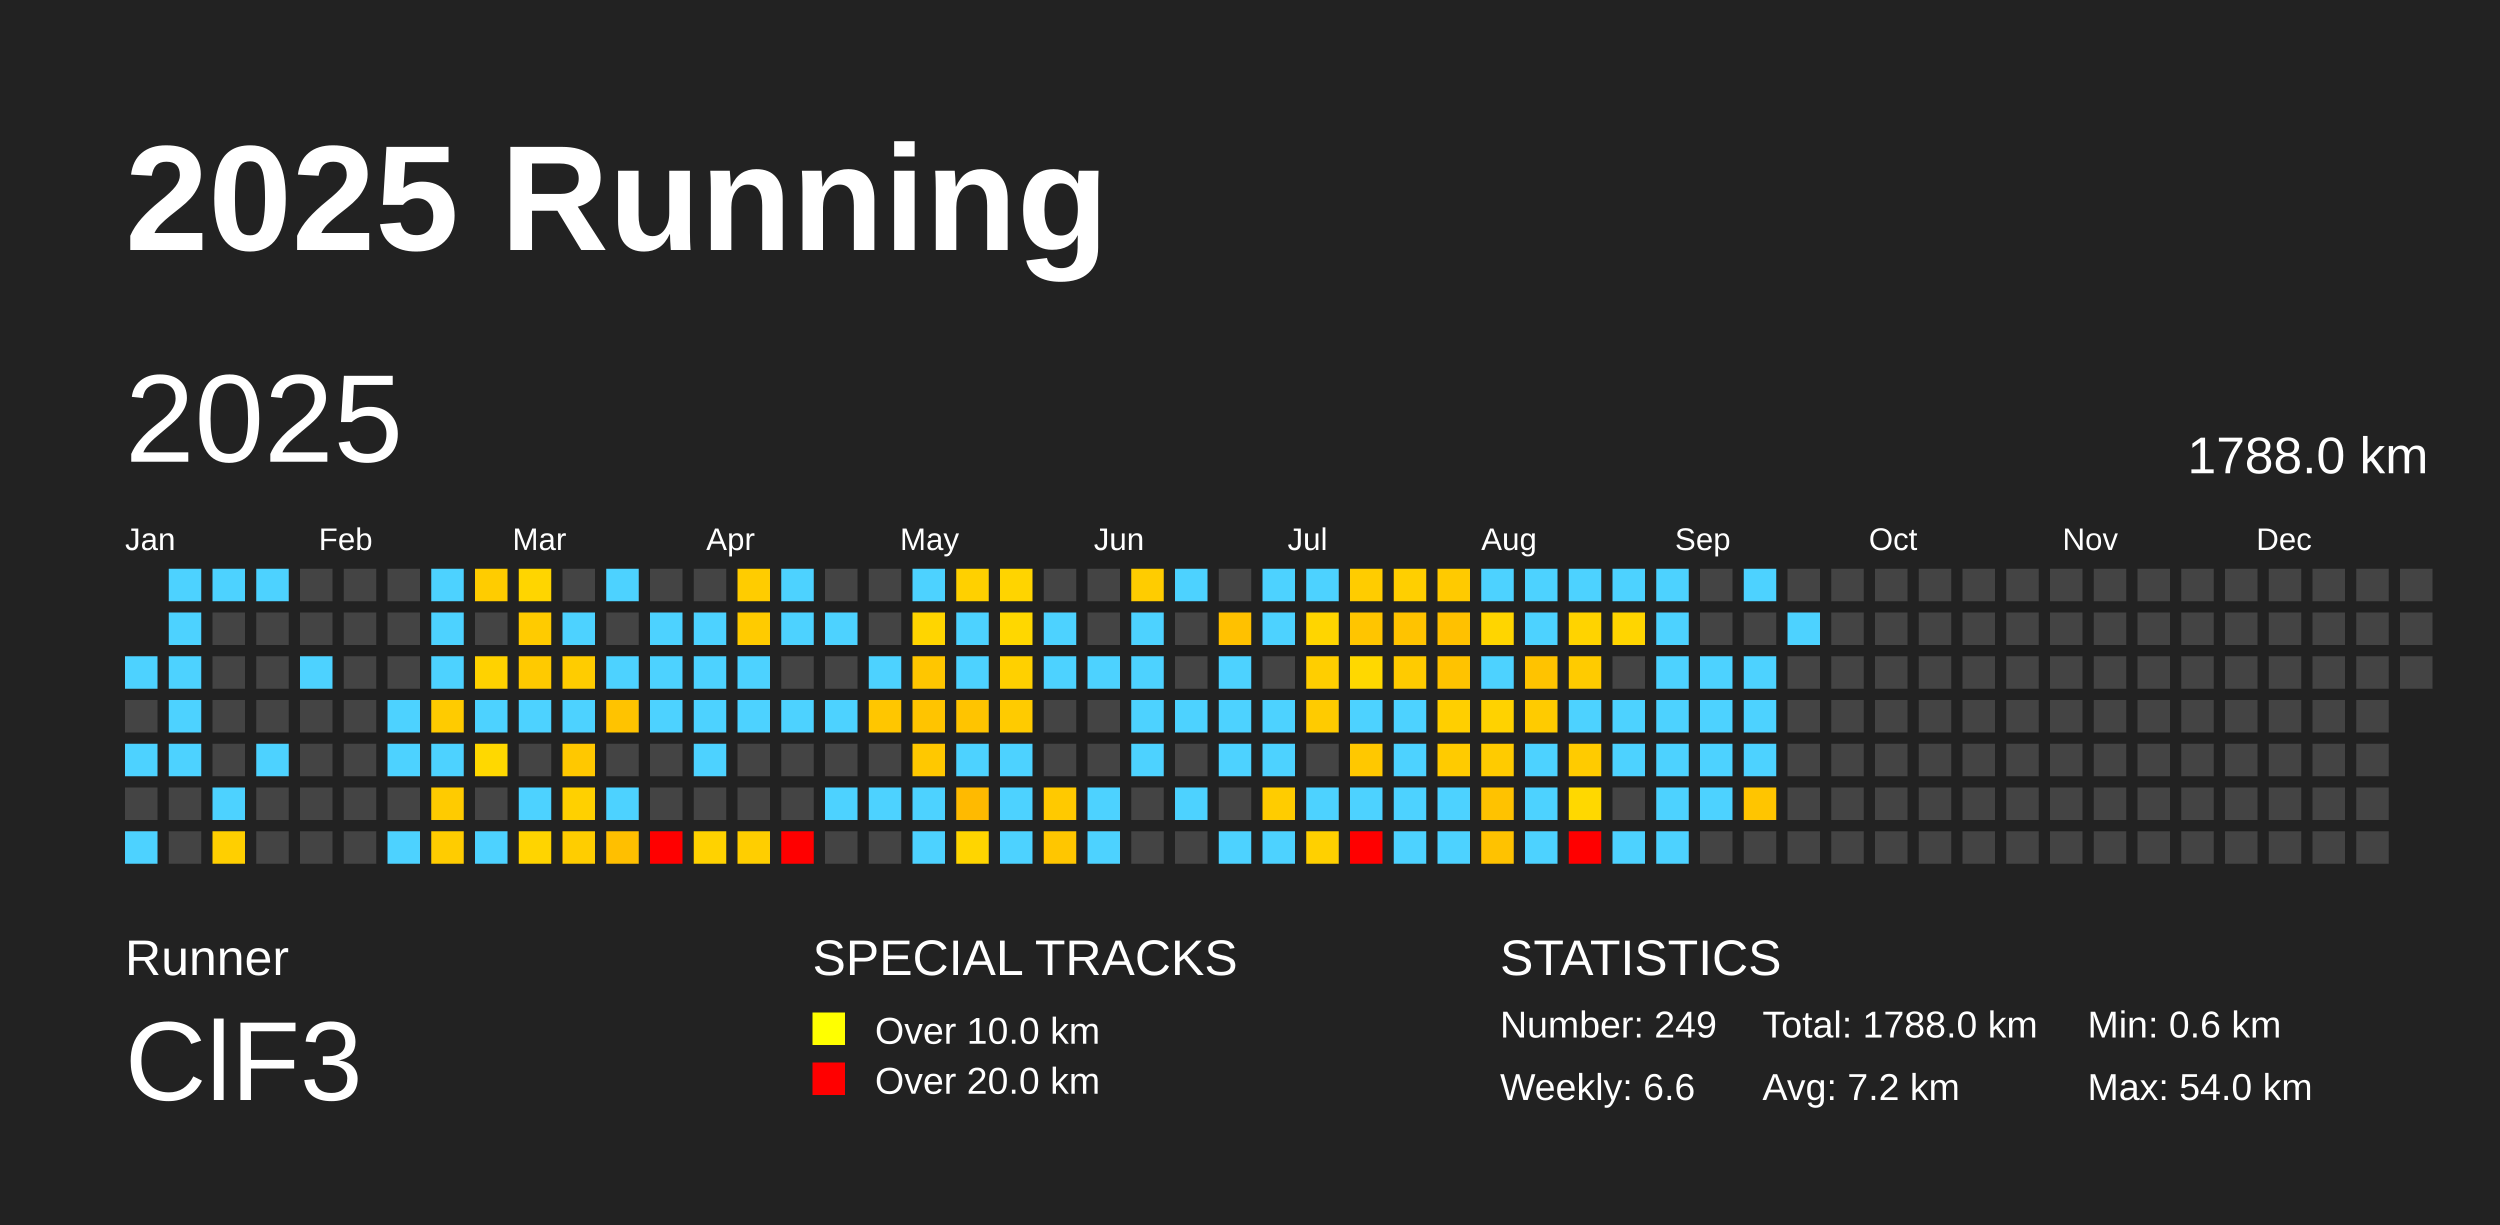
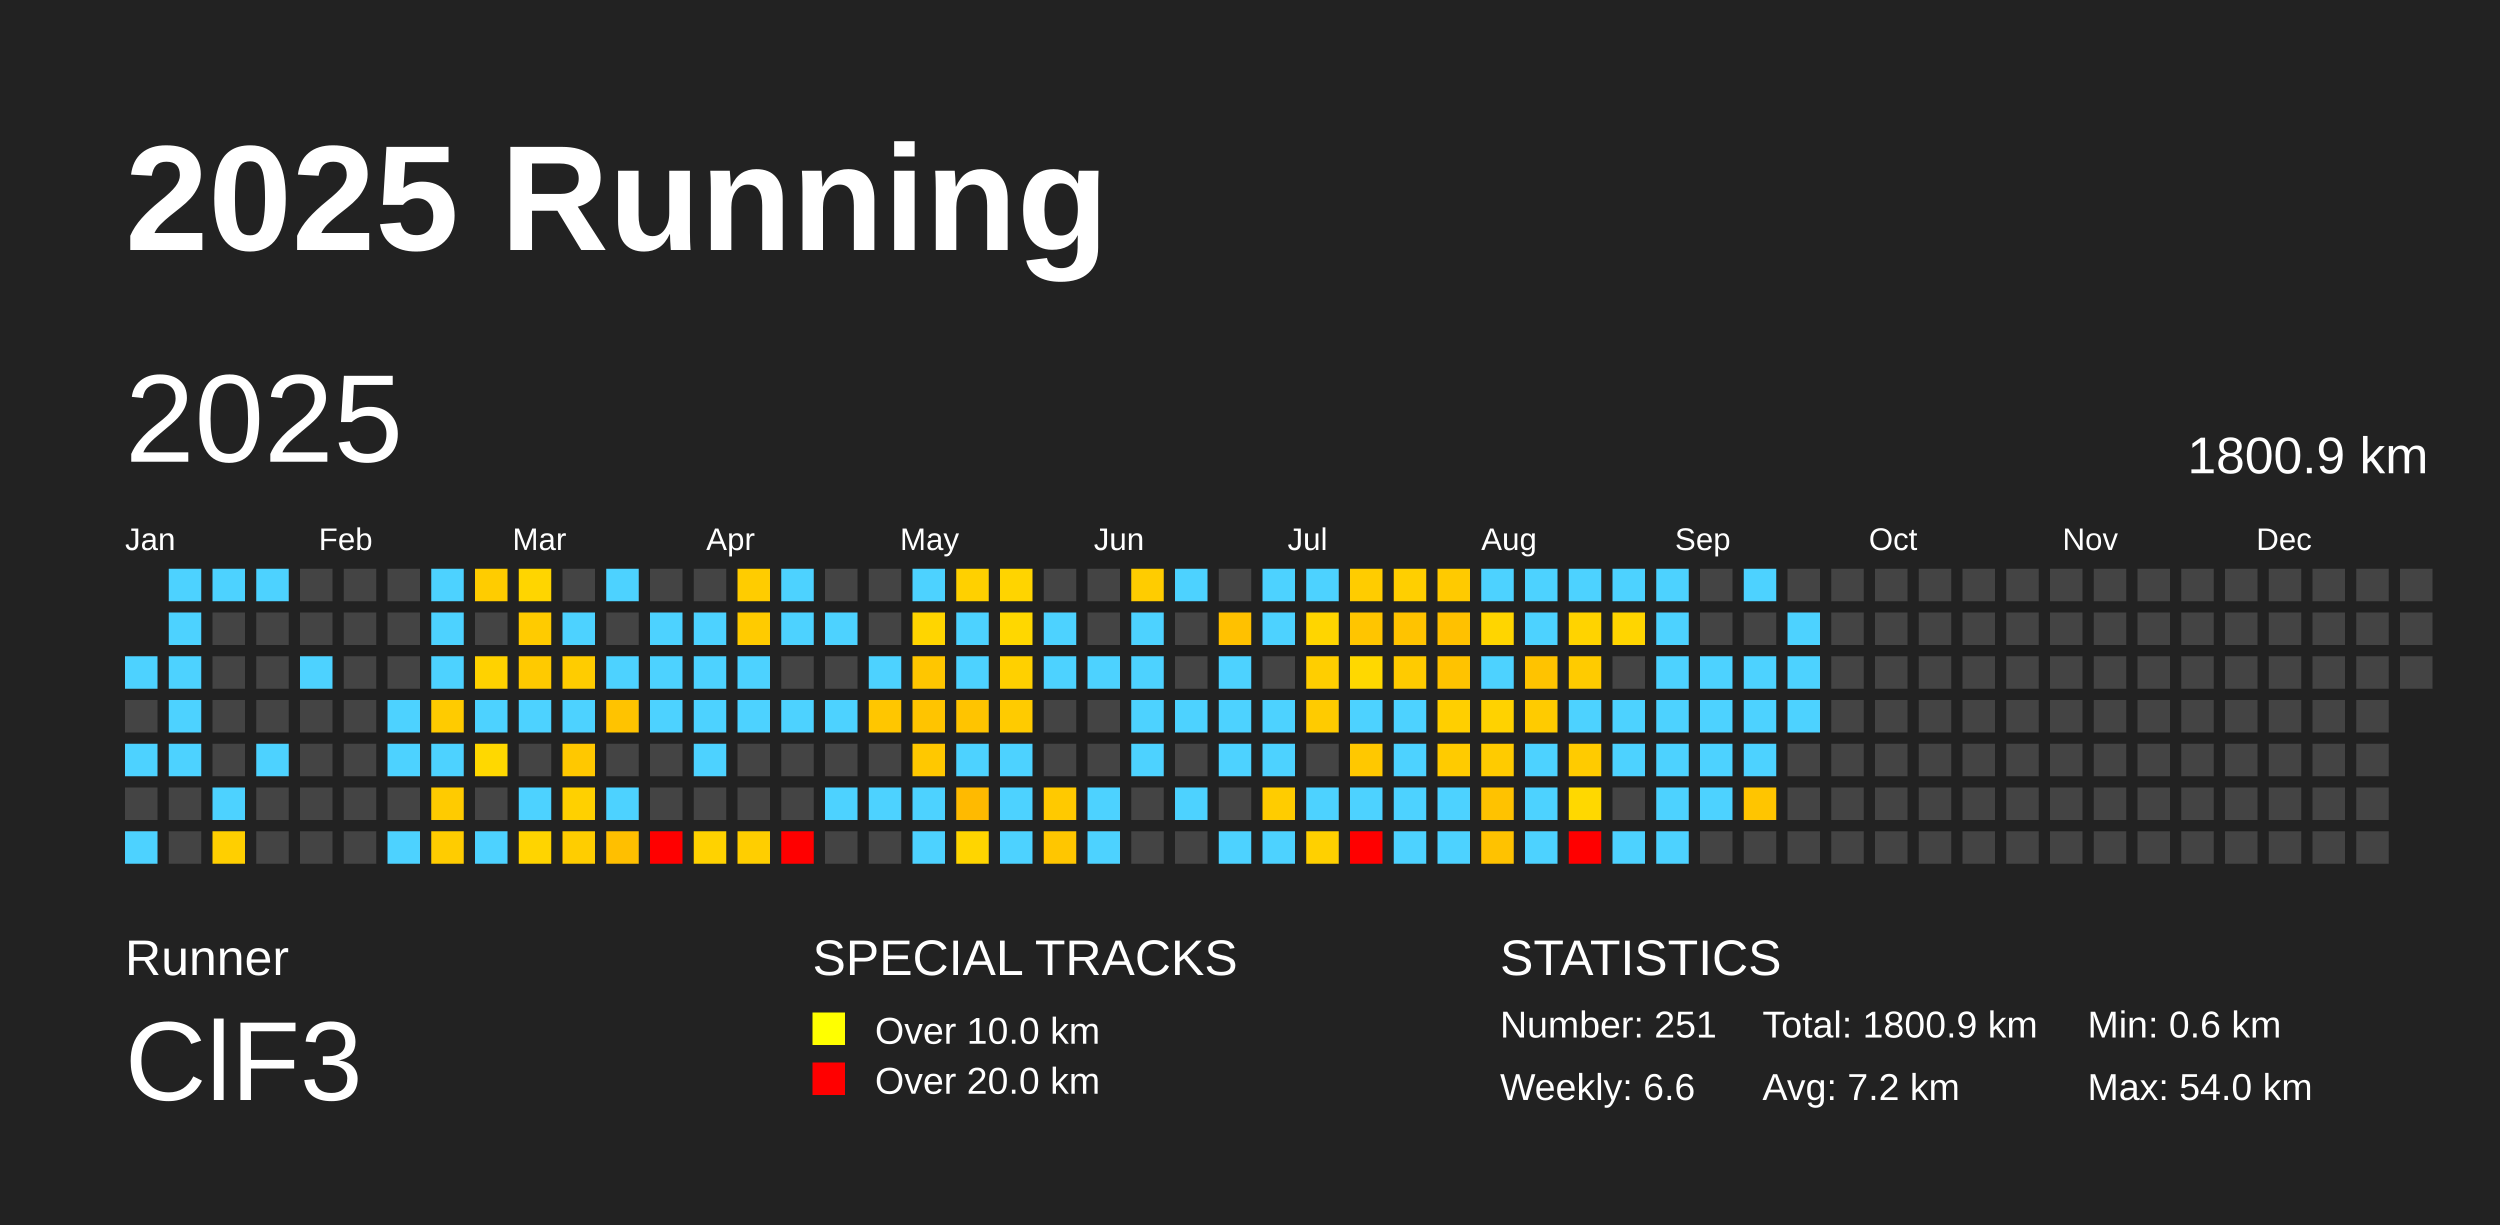
<svg xmlns="http://www.w3.org/2000/svg" baseProfile="full" height="98mm" version="1.1" viewBox="0,0,200,98" width="200mm">
  <defs />
  <rect fill="#222222" height="98" width="200" x="0" y="0" />
  <text fill="#FFFFFF" style="font-size:12px; font-family:Arial; font-weight:bold;" x="10" y="20">2025 Running</text>
  <text fill="#FFFFFF" style="font-size:4px; font-family:Arial" x="10" y="78">Runner</text>
  <text fill="#FFFFFF" style="font-size:9px; font-family:Arial" x="10" y="88">ClF3</text>
  <text fill="#FFFFFF" style="font-size:4px; font-family:Arial" x="65" y="78">SPECIAL TRACKS</text>
  <rect fill="yellow" height="2.6" width="2.6" x="65" y="81" />
  <text fill="#FFFFFF" style="font-size:3px; font-family:Arial" x="70" y="83.5">Over 10.0 km</text>
  <rect fill="red" height="2.6" width="2.6" x="65" y="85" />
  <text fill="#FFFFFF" style="font-size:3px; font-family:Arial" x="70" y="87.5">Over 20.0 km</text>
  <text fill="#FFFFFF" style="font-size:4px; font-family:Arial" x="120" y="78">STATISTICS</text>
-   <text fill="#FFFFFF" style="font-size:3px; font-family:Arial" x="120" y="83">Number: 249</text>
+   <text fill="#FFFFFF" style="font-size:3px; font-family:Arial" x="120" y="83">Number: 251</text>
  <text fill="#FFFFFF" style="font-size:3px; font-family:Arial" x="120" y="88">Weekly: 6.6</text>
-   <text fill="#FFFFFF" style="font-size:3px; font-family:Arial" x="141" y="83">Total: 1788.0 km</text>
+   <text fill="#FFFFFF" style="font-size:3px; font-family:Arial" x="141" y="83">Total: 1800.9 km</text>
  <text fill="#FFFFFF" style="font-size:3px; font-family:Arial" x="141" y="88">Avg: 7.2 km</text>
  <text fill="#FFFFFF" style="font-size:3px; font-family:Arial" x="167" y="83">Min: 0.6 km</text>
  <text fill="#FFFFFF" style="font-size:3px; font-family:Arial" x="167" y="88">Max: 54.0 km</text>
  <text dominant-baseline="hanging" fill="#FFFFFF" style="font-size:10.0px; font-family:Arial;" x="10" y="30">2025</text>
-   <text dominant-baseline="hanging" fill="#FFFFFF" style="font-size:4.125px; font-family:Arial;" x="175" y="35">1788.0 km</text>
+   <text dominant-baseline="hanging" fill="#FFFFFF" style="font-size:4.125px; font-family:Arial;" x="175" y="35">1800.9 km</text>
  <text fill="#FFFFFF" style="font-size:2.5px; font-family:Arial" x="10.0" y="44">Jan</text>
  <text fill="#FFFFFF" style="font-size:2.5px; font-family:Arial" x="25.5" y="44">Feb</text>
  <text fill="#FFFFFF" style="font-size:2.5px; font-family:Arial" x="41.0" y="44">Mar</text>
  <text fill="#FFFFFF" style="font-size:2.5px; font-family:Arial" x="56.5" y="44">Apr</text>
  <text fill="#FFFFFF" style="font-size:2.5px; font-family:Arial" x="72.0" y="44">May</text>
  <text fill="#FFFFFF" style="font-size:2.5px; font-family:Arial" x="87.5" y="44">Jun</text>
  <text fill="#FFFFFF" style="font-size:2.5px; font-family:Arial" x="103.0" y="44">Jul</text>
  <text fill="#FFFFFF" style="font-size:2.5px; font-family:Arial" x="118.5" y="44">Aug</text>
  <text fill="#FFFFFF" style="font-size:2.5px; font-family:Arial" x="134.0" y="44">Sep</text>
  <text fill="#FFFFFF" style="font-size:2.5px; font-family:Arial" x="149.5" y="44">Oct</text>
  <text fill="#FFFFFF" style="font-size:2.5px; font-family:Arial" x="165.0" y="44">Nov</text>
  <text fill="#FFFFFF" style="font-size:2.5px; font-family:Arial" x="180.5" y="44">Dec</text>
  <rect fill="#4dd2ff" height="2.6" width="2.6" x="10.0" y="52.5" />
  <rect fill="#444444" height="2.6" width="2.6" x="10.0" y="56.0" />
  <rect fill="#4dd2ff" height="2.6" width="2.6" x="10.0" y="59.5" />
  <rect fill="#444444" height="2.6" width="2.6" x="10.0" y="63.0" />
  <rect fill="#4dd2ff" height="2.6" width="2.6" x="10.0" y="66.5" />
  <rect fill="#4dd2ff" height="2.6" width="2.6" x="13.5" y="45.5" />
  <rect fill="#4dd2ff" height="2.6" width="2.6" x="13.5" y="49.0" />
  <rect fill="#4dd2ff" height="2.6" width="2.6" x="13.5" y="52.5" />
  <rect fill="#4dd2ff" height="2.6" width="2.6" x="13.5" y="56.0" />
  <rect fill="#4dd2ff" height="2.6" width="2.6" x="13.5" y="59.5" />
  <rect fill="#444444" height="2.6" width="2.6" x="13.5" y="63.0" />
  <rect fill="#444444" height="2.6" width="2.6" x="13.5" y="66.5" />
  <rect fill="#4dd2ff" height="2.6" width="2.6" x="17.0" y="45.5" />
  <rect fill="#444444" height="2.6" width="2.6" x="17.0" y="49.0" />
  <rect fill="#444444" height="2.6" width="2.6" x="17.0" y="52.5" />
  <rect fill="#444444" height="2.6" width="2.6" x="17.0" y="56.0" />
  <rect fill="#444444" height="2.6" width="2.6" x="17.0" y="59.5" />
  <rect fill="#4dd2ff" height="2.6" width="2.6" x="17.0" y="63.0" />
  <rect fill="#ffcf00" height="2.6" width="2.6" x="17.0" y="66.5" />
  <rect fill="#4dd2ff" height="2.6" width="2.6" x="20.5" y="45.5" />
  <rect fill="#444444" height="2.6" width="2.6" x="20.5" y="49.0" />
  <rect fill="#444444" height="2.6" width="2.6" x="20.5" y="52.5" />
  <rect fill="#444444" height="2.6" width="2.6" x="20.5" y="56.0" />
  <rect fill="#4dd2ff" height="2.6" width="2.6" x="20.5" y="59.5" />
  <rect fill="#444444" height="2.6" width="2.6" x="20.5" y="63.0" />
  <rect fill="#444444" height="2.6" width="2.6" x="20.5" y="66.5" />
  <rect fill="#444444" height="2.6" width="2.6" x="24.0" y="45.5" />
  <rect fill="#444444" height="2.6" width="2.6" x="24.0" y="49.0" />
  <rect fill="#4dd2ff" height="2.6" width="2.6" x="24.0" y="52.5" />
  <rect fill="#444444" height="2.6" width="2.6" x="24.0" y="56.0" />
  <rect fill="#444444" height="2.6" width="2.6" x="24.0" y="59.5" />
  <rect fill="#444444" height="2.6" width="2.6" x="24.0" y="63.0" />
  <rect fill="#444444" height="2.6" width="2.6" x="24.0" y="66.5" />
  <rect fill="#444444" height="2.6" width="2.6" x="27.5" y="45.5" />
  <rect fill="#444444" height="2.6" width="2.6" x="27.5" y="49.0" />
  <rect fill="#444444" height="2.6" width="2.6" x="27.5" y="52.5" />
  <rect fill="#444444" height="2.6" width="2.6" x="27.5" y="56.0" />
  <rect fill="#444444" height="2.6" width="2.6" x="27.5" y="59.5" />
  <rect fill="#444444" height="2.6" width="2.6" x="27.5" y="63.0" />
  <rect fill="#444444" height="2.6" width="2.6" x="27.5" y="66.5" />
  <rect fill="#444444" height="2.6" width="2.6" x="31.0" y="45.5" />
  <rect fill="#444444" height="2.6" width="2.6" x="31.0" y="49.0" />
  <rect fill="#444444" height="2.6" width="2.6" x="31.0" y="52.5" />
  <rect fill="#4dd2ff" height="2.6" width="2.6" x="31.0" y="56.0" />
  <rect fill="#4dd2ff" height="2.6" width="2.6" x="31.0" y="59.5" />
  <rect fill="#444444" height="2.6" width="2.6" x="31.0" y="63.0" />
  <rect fill="#4dd2ff" height="2.6" width="2.6" x="31.0" y="66.5" />
  <rect fill="#4dd2ff" height="2.6" width="2.6" x="34.5" y="45.5" />
  <rect fill="#4dd2ff" height="2.6" width="2.6" x="34.5" y="49.0" />
  <rect fill="#4dd2ff" height="2.6" width="2.6" x="34.5" y="52.5" />
  <rect fill="#ffcb00" height="2.6" width="2.6" x="34.5" y="56.0" />
  <rect fill="#4dd2ff" height="2.6" width="2.6" x="34.5" y="59.5" />
  <rect fill="#ffcb00" height="2.6" width="2.6" x="34.5" y="63.0" />
  <rect fill="#ffcc00" height="2.6" width="2.6" x="34.5" y="66.5" />
  <rect fill="#ffcc00" height="2.6" width="2.6" x="38.0" y="45.5" />
  <rect fill="#444444" height="2.6" width="2.6" x="38.0" y="49.0" />
  <rect fill="#ffd200" height="2.6" width="2.6" x="38.0" y="52.5" />
  <rect fill="#4dd2ff" height="2.6" width="2.6" x="38.0" y="56.0" />
  <rect fill="#ffd800" height="2.6" width="2.6" x="38.0" y="59.5" />
  <rect fill="#444444" height="2.6" width="2.6" x="38.0" y="63.0" />
  <rect fill="#4dd2ff" height="2.6" width="2.6" x="38.0" y="66.5" />
  <rect fill="#ffd500" height="2.6" width="2.6" x="41.5" y="45.5" />
  <rect fill="#ffcb00" height="2.6" width="2.6" x="41.5" y="49.0" />
  <rect fill="#ffca00" height="2.6" width="2.6" x="41.5" y="52.5" />
  <rect fill="#4dd2ff" height="2.6" width="2.6" x="41.5" y="56.0" />
  <rect fill="#444444" height="2.6" width="2.6" x="41.5" y="59.5" />
  <rect fill="#4dd2ff" height="2.6" width="2.6" x="41.5" y="63.0" />
  <rect fill="#ffd400" height="2.6" width="2.6" x="41.5" y="66.5" />
  <rect fill="#444444" height="2.6" width="2.6" x="45.0" y="45.5" />
  <rect fill="#4dd2ff" height="2.6" width="2.6" x="45.0" y="49.0" />
  <rect fill="#ffcc00" height="2.6" width="2.6" x="45.0" y="52.5" />
  <rect fill="#4dd2ff" height="2.6" width="2.6" x="45.0" y="56.0" />
  <rect fill="#ffc800" height="2.6" width="2.6" x="45.0" y="59.5" />
  <rect fill="#ffd000" height="2.6" width="2.6" x="45.0" y="63.0" />
  <rect fill="#ffcd00" height="2.6" width="2.6" x="45.0" y="66.5" />
  <rect fill="#4dd2ff" height="2.6" width="2.6" x="48.5" y="45.5" />
  <rect fill="#444444" height="2.6" width="2.6" x="48.5" y="49.0" />
  <rect fill="#4dd2ff" height="2.6" width="2.6" x="48.5" y="52.5" />
  <rect fill="#ffc300" height="2.6" width="2.6" x="48.5" y="56.0" />
  <rect fill="#444444" height="2.6" width="2.6" x="48.5" y="59.5" />
  <rect fill="#4dd2ff" height="2.6" width="2.6" x="48.5" y="63.0" />
  <rect fill="#ffbf00" height="2.6" width="2.6" x="48.5" y="66.5" />
  <rect fill="#444444" height="2.6" width="2.6" x="52.0" y="45.5" />
  <rect fill="#4dd2ff" height="2.6" width="2.6" x="52.0" y="49.0" />
  <rect fill="#4dd2ff" height="2.6" width="2.6" x="52.0" y="52.5" />
  <rect fill="#4dd2ff" height="2.6" width="2.6" x="52.0" y="56.0" />
  <rect fill="#444444" height="2.6" width="2.6" x="52.0" y="59.5" />
  <rect fill="#444444" height="2.6" width="2.6" x="52.0" y="63.0" />
  <rect fill="red" height="2.6" width="2.6" x="52.0" y="66.5" />
  <rect fill="#444444" height="2.6" width="2.6" x="55.5" y="45.5" />
  <rect fill="#4dd2ff" height="2.6" width="2.6" x="55.5" y="49.0" />
  <rect fill="#4dd2ff" height="2.6" width="2.6" x="55.5" y="52.5" />
  <rect fill="#4dd2ff" height="2.6" width="2.6" x="55.5" y="56.0" />
  <rect fill="#4dd2ff" height="2.6" width="2.6" x="55.5" y="59.5" />
  <rect fill="#444444" height="2.6" width="2.6" x="55.5" y="63.0" />
  <rect fill="#ffd200" height="2.6" width="2.6" x="55.5" y="66.5" />
  <rect fill="#ffcc00" height="2.6" width="2.6" x="59.0" y="45.5" />
  <rect fill="#ffcb00" height="2.6" width="2.6" x="59.0" y="49.0" />
  <rect fill="#4dd2ff" height="2.6" width="2.6" x="59.0" y="52.5" />
  <rect fill="#4dd2ff" height="2.6" width="2.6" x="59.0" y="56.0" />
  <rect fill="#444444" height="2.6" width="2.6" x="59.0" y="59.5" />
  <rect fill="#444444" height="2.6" width="2.6" x="59.0" y="63.0" />
  <rect fill="#ffce00" height="2.6" width="2.6" x="59.0" y="66.5" />
  <rect fill="#4dd2ff" height="2.6" width="2.6" x="62.5" y="45.5" />
  <rect fill="#4dd2ff" height="2.6" width="2.6" x="62.5" y="49.0" />
  <rect fill="#444444" height="2.6" width="2.6" x="62.5" y="52.5" />
  <rect fill="#4dd2ff" height="2.6" width="2.6" x="62.5" y="56.0" />
  <rect fill="#444444" height="2.6" width="2.6" x="62.5" y="59.5" />
  <rect fill="#444444" height="2.6" width="2.6" x="62.5" y="63.0" />
  <rect fill="red" height="2.6" width="2.6" x="62.5" y="66.5" />
  <rect fill="#444444" height="2.6" width="2.6" x="66.0" y="45.5" />
  <rect fill="#4dd2ff" height="2.6" width="2.6" x="66.0" y="49.0" />
  <rect fill="#444444" height="2.6" width="2.6" x="66.0" y="52.5" />
  <rect fill="#4dd2ff" height="2.6" width="2.6" x="66.0" y="56.0" />
  <rect fill="#444444" height="2.6" width="2.6" x="66.0" y="59.5" />
  <rect fill="#4dd2ff" height="2.6" width="2.6" x="66.0" y="63.0" />
  <rect fill="#444444" height="2.6" width="2.6" x="66.0" y="66.5" />
  <rect fill="#444444" height="2.6" width="2.6" x="69.5" y="45.5" />
  <rect fill="#444444" height="2.6" width="2.6" x="69.5" y="49.0" />
  <rect fill="#4dd2ff" height="2.6" width="2.6" x="69.5" y="52.5" />
  <rect fill="#ffc600" height="2.6" width="2.6" x="69.5" y="56.0" />
  <rect fill="#444444" height="2.6" width="2.6" x="69.5" y="59.5" />
  <rect fill="#4dd2ff" height="2.6" width="2.6" x="69.5" y="63.0" />
  <rect fill="#444444" height="2.6" width="2.6" x="69.5" y="66.5" />
  <rect fill="#4dd2ff" height="2.6" width="2.6" x="73.0" y="45.5" />
  <rect fill="#ffd500" height="2.6" width="2.6" x="73.0" y="49.0" />
  <rect fill="#ffc600" height="2.6" width="2.6" x="73.0" y="52.5" />
  <rect fill="#ffc400" height="2.6" width="2.6" x="73.0" y="56.0" />
  <rect fill="#ffc800" height="2.6" width="2.6" x="73.0" y="59.5" />
  <rect fill="#4dd2ff" height="2.6" width="2.6" x="73.0" y="63.0" />
  <rect fill="#4dd2ff" height="2.6" width="2.6" x="73.0" y="66.5" />
  <rect fill="#ffd000" height="2.6" width="2.6" x="76.5" y="45.5" />
  <rect fill="#4dd2ff" height="2.6" width="2.6" x="76.5" y="49.0" />
  <rect fill="#4dd2ff" height="2.6" width="2.6" x="76.5" y="52.5" />
  <rect fill="#ffc400" height="2.6" width="2.6" x="76.5" y="56.0" />
  <rect fill="#4dd2ff" height="2.6" width="2.6" x="76.5" y="59.5" />
  <rect fill="#ffba00" height="2.6" width="2.6" x="76.5" y="63.0" />
  <rect fill="#ffd500" height="2.6" width="2.6" x="76.5" y="66.5" />
  <rect fill="#ffd400" height="2.6" width="2.6" x="80.0" y="45.5" />
  <rect fill="#ffd700" height="2.6" width="2.6" x="80.0" y="49.0" />
  <rect fill="#ffd000" height="2.6" width="2.6" x="80.0" y="52.5" />
  <rect fill="#ffcb00" height="2.6" width="2.6" x="80.0" y="56.0" />
  <rect fill="#4dd2ff" height="2.6" width="2.6" x="80.0" y="59.5" />
  <rect fill="#4dd2ff" height="2.6" width="2.6" x="80.0" y="63.0" />
  <rect fill="#4dd2ff" height="2.6" width="2.6" x="80.0" y="66.5" />
  <rect fill="#444444" height="2.6" width="2.6" x="83.5" y="45.5" />
  <rect fill="#4dd2ff" height="2.6" width="2.6" x="83.5" y="49.0" />
  <rect fill="#4dd2ff" height="2.6" width="2.6" x="83.5" y="52.5" />
  <rect fill="#444444" height="2.6" width="2.6" x="83.5" y="56.0" />
  <rect fill="#444444" height="2.6" width="2.6" x="83.5" y="59.5" />
  <rect fill="#ffc900" height="2.6" width="2.6" x="83.5" y="63.0" />
  <rect fill="#ffc600" height="2.6" width="2.6" x="83.5" y="66.5" />
  <rect fill="#444444" height="2.6" width="2.6" x="87.0" y="45.5" />
  <rect fill="#444444" height="2.6" width="2.6" x="87.0" y="49.0" />
  <rect fill="#4dd2ff" height="2.6" width="2.6" x="87.0" y="52.5" />
  <rect fill="#444444" height="2.6" width="2.6" x="87.0" y="56.0" />
  <rect fill="#444444" height="2.6" width="2.6" x="87.0" y="59.5" />
  <rect fill="#4dd2ff" height="2.6" width="2.6" x="87.0" y="63.0" />
  <rect fill="#4dd2ff" height="2.6" width="2.6" x="87.0" y="66.5" />
  <rect fill="#ffcc00" height="2.6" width="2.6" x="90.5" y="45.5" />
  <rect fill="#4dd2ff" height="2.6" width="2.6" x="90.5" y="49.0" />
  <rect fill="#4dd2ff" height="2.6" width="2.6" x="90.5" y="52.5" />
  <rect fill="#4dd2ff" height="2.6" width="2.6" x="90.5" y="56.0" />
  <rect fill="#4dd2ff" height="2.6" width="2.6" x="90.5" y="59.5" />
  <rect fill="#444444" height="2.6" width="2.6" x="90.5" y="63.0" />
  <rect fill="#444444" height="2.6" width="2.6" x="90.5" y="66.5" />
  <rect fill="#4dd2ff" height="2.6" width="2.6" x="94.0" y="45.5" />
  <rect fill="#444444" height="2.6" width="2.6" x="94.0" y="49.0" />
  <rect fill="#444444" height="2.6" width="2.6" x="94.0" y="52.5" />
  <rect fill="#4dd2ff" height="2.6" width="2.6" x="94.0" y="56.0" />
  <rect fill="#444444" height="2.6" width="2.6" x="94.0" y="59.5" />
  <rect fill="#4dd2ff" height="2.6" width="2.6" x="94.0" y="63.0" />
  <rect fill="#444444" height="2.6" width="2.6" x="94.0" y="66.5" />
  <rect fill="#444444" height="2.6" width="2.6" x="97.5" y="45.5" />
  <rect fill="#ffc100" height="2.6" width="2.6" x="97.5" y="49.0" />
  <rect fill="#4dd2ff" height="2.6" width="2.6" x="97.5" y="52.5" />
  <rect fill="#4dd2ff" height="2.6" width="2.6" x="97.5" y="56.0" />
  <rect fill="#4dd2ff" height="2.6" width="2.6" x="97.5" y="59.5" />
  <rect fill="#444444" height="2.6" width="2.6" x="97.5" y="63.0" />
  <rect fill="#4dd2ff" height="2.6" width="2.6" x="97.5" y="66.5" />
  <rect fill="#4dd2ff" height="2.6" width="2.6" x="101.0" y="45.5" />
  <rect fill="#4dd2ff" height="2.6" width="2.6" x="101.0" y="49.0" />
  <rect fill="#444444" height="2.6" width="2.6" x="101.0" y="52.5" />
  <rect fill="#4dd2ff" height="2.6" width="2.6" x="101.0" y="56.0" />
  <rect fill="#4dd2ff" height="2.6" width="2.6" x="101.0" y="59.5" />
  <rect fill="#ffcc00" height="2.6" width="2.6" x="101.0" y="63.0" />
  <rect fill="#4dd2ff" height="2.6" width="2.6" x="101.0" y="66.5" />
  <rect fill="#4dd2ff" height="2.6" width="2.6" x="104.5" y="45.5" />
  <rect fill="#ffd500" height="2.6" width="2.6" x="104.5" y="49.0" />
  <rect fill="#ffce00" height="2.6" width="2.6" x="104.5" y="52.5" />
  <rect fill="#ffcb00" height="2.6" width="2.6" x="104.5" y="56.0" />
  <rect fill="#444444" height="2.6" width="2.6" x="104.5" y="59.5" />
  <rect fill="#4dd2ff" height="2.6" width="2.6" x="104.5" y="63.0" />
  <rect fill="#ffd000" height="2.6" width="2.6" x="104.5" y="66.5" />
  <rect fill="#ffcc00" height="2.6" width="2.6" x="108.0" y="45.5" />
  <rect fill="#ffc500" height="2.6" width="2.6" x="108.0" y="49.0" />
  <rect fill="#ffd800" height="2.6" width="2.6" x="108.0" y="52.5" />
  <rect fill="#4dd2ff" height="2.6" width="2.6" x="108.0" y="56.0" />
  <rect fill="#ffc800" height="2.6" width="2.6" x="108.0" y="59.5" />
  <rect fill="#4dd2ff" height="2.6" width="2.6" x="108.0" y="63.0" />
  <rect fill="red" height="2.6" width="2.6" x="108.0" y="66.5" />
  <rect fill="#ffcf00" height="2.6" width="2.6" x="111.5" y="45.5" />
  <rect fill="#ffc300" height="2.6" width="2.6" x="111.5" y="49.0" />
  <rect fill="#ffcb00" height="2.6" width="2.6" x="111.5" y="52.5" />
  <rect fill="#4dd2ff" height="2.6" width="2.6" x="111.5" y="56.0" />
  <rect fill="#4dd2ff" height="2.6" width="2.6" x="111.5" y="59.5" />
  <rect fill="#4dd2ff" height="2.6" width="2.6" x="111.5" y="63.0" />
  <rect fill="#4dd2ff" height="2.6" width="2.6" x="111.5" y="66.5" />
  <rect fill="#ffca00" height="2.6" width="2.6" x="115.0" y="45.5" />
  <rect fill="#ffc100" height="2.6" width="2.6" x="115.0" y="49.0" />
  <rect fill="#ffc300" height="2.6" width="2.6" x="115.0" y="52.5" />
  <rect fill="#ffcf00" height="2.6" width="2.6" x="115.0" y="56.0" />
  <rect fill="#ffcb00" height="2.6" width="2.6" x="115.0" y="59.5" />
  <rect fill="#4dd2ff" height="2.6" width="2.6" x="115.0" y="63.0" />
  <rect fill="#4dd2ff" height="2.6" width="2.6" x="115.0" y="66.5" />
  <rect fill="#4dd2ff" height="2.6" width="2.6" x="118.5" y="45.5" />
  <rect fill="#ffd500" height="2.6" width="2.6" x="118.5" y="49.0" />
  <rect fill="#4dd2ff" height="2.6" width="2.6" x="118.5" y="52.5" />
  <rect fill="#ffd200" height="2.6" width="2.6" x="118.5" y="56.0" />
  <rect fill="#ffcb00" height="2.6" width="2.6" x="118.5" y="59.5" />
  <rect fill="#ffc200" height="2.6" width="2.6" x="118.5" y="63.0" />
  <rect fill="#ffc200" height="2.6" width="2.6" x="118.5" y="66.5" />
  <rect fill="#4dd2ff" height="2.6" width="2.6" x="122.0" y="45.5" />
  <rect fill="#4dd2ff" height="2.6" width="2.6" x="122.0" y="49.0" />
  <rect fill="#ffc300" height="2.6" width="2.6" x="122.0" y="52.5" />
  <rect fill="#ffcb00" height="2.6" width="2.6" x="122.0" y="56.0" />
  <rect fill="#4dd2ff" height="2.6" width="2.6" x="122.0" y="59.5" />
  <rect fill="#4dd2ff" height="2.6" width="2.6" x="122.0" y="63.0" />
  <rect fill="#4dd2ff" height="2.6" width="2.6" x="122.0" y="66.5" />
  <rect fill="#4dd2ff" height="2.6" width="2.6" x="125.5" y="45.5" />
  <rect fill="#ffd300" height="2.6" width="2.6" x="125.5" y="49.0" />
  <rect fill="#ffcb00" height="2.6" width="2.6" x="125.5" y="52.5" />
  <rect fill="#4dd2ff" height="2.6" width="2.6" x="125.5" y="56.0" />
  <rect fill="#ffcb00" height="2.6" width="2.6" x="125.5" y="59.5" />
  <rect fill="#ffd800" height="2.6" width="2.6" x="125.5" y="63.0" />
  <rect fill="red" height="2.6" width="2.6" x="125.5" y="66.5" />
  <rect fill="#4dd2ff" height="2.6" width="2.6" x="129.0" y="45.5" />
  <rect fill="#ffd500" height="2.6" width="2.6" x="129.0" y="49.0" />
  <rect fill="#444444" height="2.6" width="2.6" x="129.0" y="52.5" />
  <rect fill="#4dd2ff" height="2.6" width="2.6" x="129.0" y="56.0" />
  <rect fill="#4dd2ff" height="2.6" width="2.6" x="129.0" y="59.5" />
  <rect fill="#444444" height="2.6" width="2.6" x="129.0" y="63.0" />
  <rect fill="#4dd2ff" height="2.6" width="2.6" x="129.0" y="66.5" />
  <rect fill="#4dd2ff" height="2.6" width="2.6" x="132.5" y="45.5" />
  <rect fill="#4dd2ff" height="2.6" width="2.6" x="132.5" y="49.0" />
  <rect fill="#4dd2ff" height="2.6" width="2.6" x="132.5" y="52.5" />
  <rect fill="#4dd2ff" height="2.6" width="2.6" x="132.5" y="56.0" />
  <rect fill="#4dd2ff" height="2.6" width="2.6" x="132.5" y="59.5" />
  <rect fill="#4dd2ff" height="2.6" width="2.6" x="132.5" y="63.0" />
  <rect fill="#4dd2ff" height="2.6" width="2.6" x="132.5" y="66.5" />
  <rect fill="#444444" height="2.6" width="2.6" x="136.0" y="45.5" />
  <rect fill="#444444" height="2.6" width="2.6" x="136.0" y="49.0" />
  <rect fill="#4dd2ff" height="2.6" width="2.6" x="136.0" y="52.5" />
  <rect fill="#4dd2ff" height="2.6" width="2.6" x="136.0" y="56.0" />
  <rect fill="#4dd2ff" height="2.6" width="2.6" x="136.0" y="59.5" />
  <rect fill="#4dd2ff" height="2.6" width="2.6" x="136.0" y="63.0" />
  <rect fill="#444444" height="2.6" width="2.6" x="136.0" y="66.5" />
  <rect fill="#4dd2ff" height="2.6" width="2.6" x="139.5" y="45.5" />
  <rect fill="#444444" height="2.6" width="2.6" x="139.5" y="49.0" />
  <rect fill="#4dd2ff" height="2.6" width="2.6" x="139.5" y="52.5" />
  <rect fill="#4dd2ff" height="2.6" width="2.6" x="139.5" y="56.0" />
  <rect fill="#4dd2ff" height="2.6" width="2.6" x="139.5" y="59.5" />
  <rect fill="#ffc500" height="2.6" width="2.6" x="139.5" y="63.0" />
  <rect fill="#444444" height="2.6" width="2.6" x="139.5" y="66.5" />
  <rect fill="#444444" height="2.6" width="2.6" x="143.0" y="45.5" />
  <rect fill="#4dd2ff" height="2.6" width="2.6" x="143.0" y="49.0" />
-   <rect fill="#444444" height="2.6" width="2.6" x="143.0" y="52.5" />
-   <rect fill="#444444" height="2.6" width="2.6" x="143.0" y="56.0" />
+   <rect fill="#4dd2ff" height="2.6" width="2.6" x="143.0" y="52.5" />
+   <rect fill="#4dd2ff" height="2.6" width="2.6" x="143.0" y="56.0" />
  <rect fill="#444444" height="2.6" width="2.6" x="143.0" y="59.5" />
  <rect fill="#444444" height="2.6" width="2.6" x="143.0" y="63.0" />
  <rect fill="#444444" height="2.6" width="2.6" x="143.0" y="66.5" />
  <rect fill="#444444" height="2.6" width="2.6" x="146.5" y="45.5" />
  <rect fill="#444444" height="2.6" width="2.6" x="146.5" y="49.0" />
  <rect fill="#444444" height="2.6" width="2.6" x="146.5" y="52.5" />
  <rect fill="#444444" height="2.6" width="2.6" x="146.5" y="56.0" />
  <rect fill="#444444" height="2.6" width="2.6" x="146.5" y="59.5" />
  <rect fill="#444444" height="2.6" width="2.6" x="146.5" y="63.0" />
  <rect fill="#444444" height="2.6" width="2.6" x="146.5" y="66.5" />
  <rect fill="#444444" height="2.6" width="2.6" x="150.0" y="45.5" />
  <rect fill="#444444" height="2.6" width="2.6" x="150.0" y="49.0" />
  <rect fill="#444444" height="2.6" width="2.6" x="150.0" y="52.5" />
  <rect fill="#444444" height="2.6" width="2.6" x="150.0" y="56.0" />
  <rect fill="#444444" height="2.6" width="2.6" x="150.0" y="59.5" />
  <rect fill="#444444" height="2.6" width="2.6" x="150.0" y="63.0" />
  <rect fill="#444444" height="2.6" width="2.6" x="150.0" y="66.5" />
  <rect fill="#444444" height="2.6" width="2.6" x="153.5" y="45.5" />
  <rect fill="#444444" height="2.6" width="2.6" x="153.5" y="49.0" />
  <rect fill="#444444" height="2.6" width="2.6" x="153.5" y="52.5" />
  <rect fill="#444444" height="2.6" width="2.6" x="153.5" y="56.0" />
  <rect fill="#444444" height="2.6" width="2.6" x="153.5" y="59.5" />
  <rect fill="#444444" height="2.6" width="2.6" x="153.5" y="63.0" />
  <rect fill="#444444" height="2.6" width="2.6" x="153.5" y="66.5" />
  <rect fill="#444444" height="2.6" width="2.6" x="157.0" y="45.5" />
  <rect fill="#444444" height="2.6" width="2.6" x="157.0" y="49.0" />
  <rect fill="#444444" height="2.6" width="2.6" x="157.0" y="52.5" />
  <rect fill="#444444" height="2.6" width="2.6" x="157.0" y="56.0" />
  <rect fill="#444444" height="2.6" width="2.6" x="157.0" y="59.5" />
  <rect fill="#444444" height="2.6" width="2.6" x="157.0" y="63.0" />
  <rect fill="#444444" height="2.6" width="2.6" x="157.0" y="66.5" />
  <rect fill="#444444" height="2.6" width="2.6" x="160.5" y="45.5" />
  <rect fill="#444444" height="2.6" width="2.6" x="160.5" y="49.0" />
  <rect fill="#444444" height="2.6" width="2.6" x="160.5" y="52.5" />
  <rect fill="#444444" height="2.6" width="2.6" x="160.5" y="56.0" />
  <rect fill="#444444" height="2.6" width="2.6" x="160.5" y="59.5" />
  <rect fill="#444444" height="2.6" width="2.6" x="160.5" y="63.0" />
  <rect fill="#444444" height="2.6" width="2.6" x="160.5" y="66.5" />
  <rect fill="#444444" height="2.6" width="2.6" x="164.0" y="45.5" />
  <rect fill="#444444" height="2.6" width="2.6" x="164.0" y="49.0" />
  <rect fill="#444444" height="2.6" width="2.6" x="164.0" y="52.5" />
  <rect fill="#444444" height="2.6" width="2.6" x="164.0" y="56.0" />
  <rect fill="#444444" height="2.6" width="2.6" x="164.0" y="59.5" />
  <rect fill="#444444" height="2.6" width="2.6" x="164.0" y="63.0" />
  <rect fill="#444444" height="2.6" width="2.6" x="164.0" y="66.5" />
  <rect fill="#444444" height="2.6" width="2.6" x="167.5" y="45.5" />
  <rect fill="#444444" height="2.6" width="2.6" x="167.5" y="49.0" />
  <rect fill="#444444" height="2.6" width="2.6" x="167.5" y="52.5" />
  <rect fill="#444444" height="2.6" width="2.6" x="167.5" y="56.0" />
  <rect fill="#444444" height="2.6" width="2.6" x="167.5" y="59.5" />
  <rect fill="#444444" height="2.6" width="2.6" x="167.5" y="63.0" />
  <rect fill="#444444" height="2.6" width="2.6" x="167.5" y="66.5" />
  <rect fill="#444444" height="2.6" width="2.6" x="171.0" y="45.5" />
  <rect fill="#444444" height="2.6" width="2.6" x="171.0" y="49.0" />
  <rect fill="#444444" height="2.6" width="2.6" x="171.0" y="52.5" />
  <rect fill="#444444" height="2.6" width="2.6" x="171.0" y="56.0" />
  <rect fill="#444444" height="2.6" width="2.6" x="171.0" y="59.5" />
  <rect fill="#444444" height="2.6" width="2.6" x="171.0" y="63.0" />
  <rect fill="#444444" height="2.6" width="2.6" x="171.0" y="66.5" />
  <rect fill="#444444" height="2.6" width="2.6" x="174.5" y="45.5" />
  <rect fill="#444444" height="2.6" width="2.6" x="174.5" y="49.0" />
  <rect fill="#444444" height="2.6" width="2.6" x="174.5" y="52.5" />
  <rect fill="#444444" height="2.6" width="2.6" x="174.5" y="56.0" />
  <rect fill="#444444" height="2.6" width="2.6" x="174.5" y="59.5" />
  <rect fill="#444444" height="2.6" width="2.6" x="174.5" y="63.0" />
  <rect fill="#444444" height="2.6" width="2.6" x="174.5" y="66.5" />
  <rect fill="#444444" height="2.6" width="2.6" x="178.0" y="45.5" />
  <rect fill="#444444" height="2.6" width="2.6" x="178.0" y="49.0" />
  <rect fill="#444444" height="2.6" width="2.6" x="178.0" y="52.5" />
  <rect fill="#444444" height="2.6" width="2.6" x="178.0" y="56.0" />
  <rect fill="#444444" height="2.6" width="2.6" x="178.0" y="59.5" />
  <rect fill="#444444" height="2.6" width="2.6" x="178.0" y="63.0" />
  <rect fill="#444444" height="2.6" width="2.6" x="178.0" y="66.5" />
  <rect fill="#444444" height="2.6" width="2.6" x="181.5" y="45.5" />
  <rect fill="#444444" height="2.6" width="2.6" x="181.5" y="49.0" />
  <rect fill="#444444" height="2.6" width="2.6" x="181.5" y="52.5" />
  <rect fill="#444444" height="2.6" width="2.6" x="181.5" y="56.0" />
  <rect fill="#444444" height="2.6" width="2.6" x="181.5" y="59.5" />
  <rect fill="#444444" height="2.6" width="2.6" x="181.5" y="63.0" />
  <rect fill="#444444" height="2.6" width="2.6" x="181.5" y="66.5" />
  <rect fill="#444444" height="2.6" width="2.6" x="185.0" y="45.5" />
  <rect fill="#444444" height="2.6" width="2.6" x="185.0" y="49.0" />
  <rect fill="#444444" height="2.6" width="2.6" x="185.0" y="52.5" />
  <rect fill="#444444" height="2.6" width="2.6" x="185.0" y="56.0" />
  <rect fill="#444444" height="2.6" width="2.6" x="185.0" y="59.5" />
  <rect fill="#444444" height="2.6" width="2.6" x="185.0" y="63.0" />
  <rect fill="#444444" height="2.6" width="2.6" x="185.0" y="66.5" />
  <rect fill="#444444" height="2.6" width="2.6" x="188.5" y="45.5" />
  <rect fill="#444444" height="2.6" width="2.6" x="188.5" y="49.0" />
  <rect fill="#444444" height="2.6" width="2.6" x="188.5" y="52.5" />
  <rect fill="#444444" height="2.6" width="2.6" x="188.5" y="56.0" />
  <rect fill="#444444" height="2.6" width="2.6" x="188.5" y="59.5" />
  <rect fill="#444444" height="2.6" width="2.6" x="188.5" y="63.0" />
  <rect fill="#444444" height="2.6" width="2.6" x="188.5" y="66.5" />
  <rect fill="#444444" height="2.6" width="2.6" x="192.0" y="45.5" />
  <rect fill="#444444" height="2.6" width="2.6" x="192.0" y="49.0" />
  <rect fill="#444444" height="2.6" width="2.6" x="192.0" y="52.5" />
</svg>
